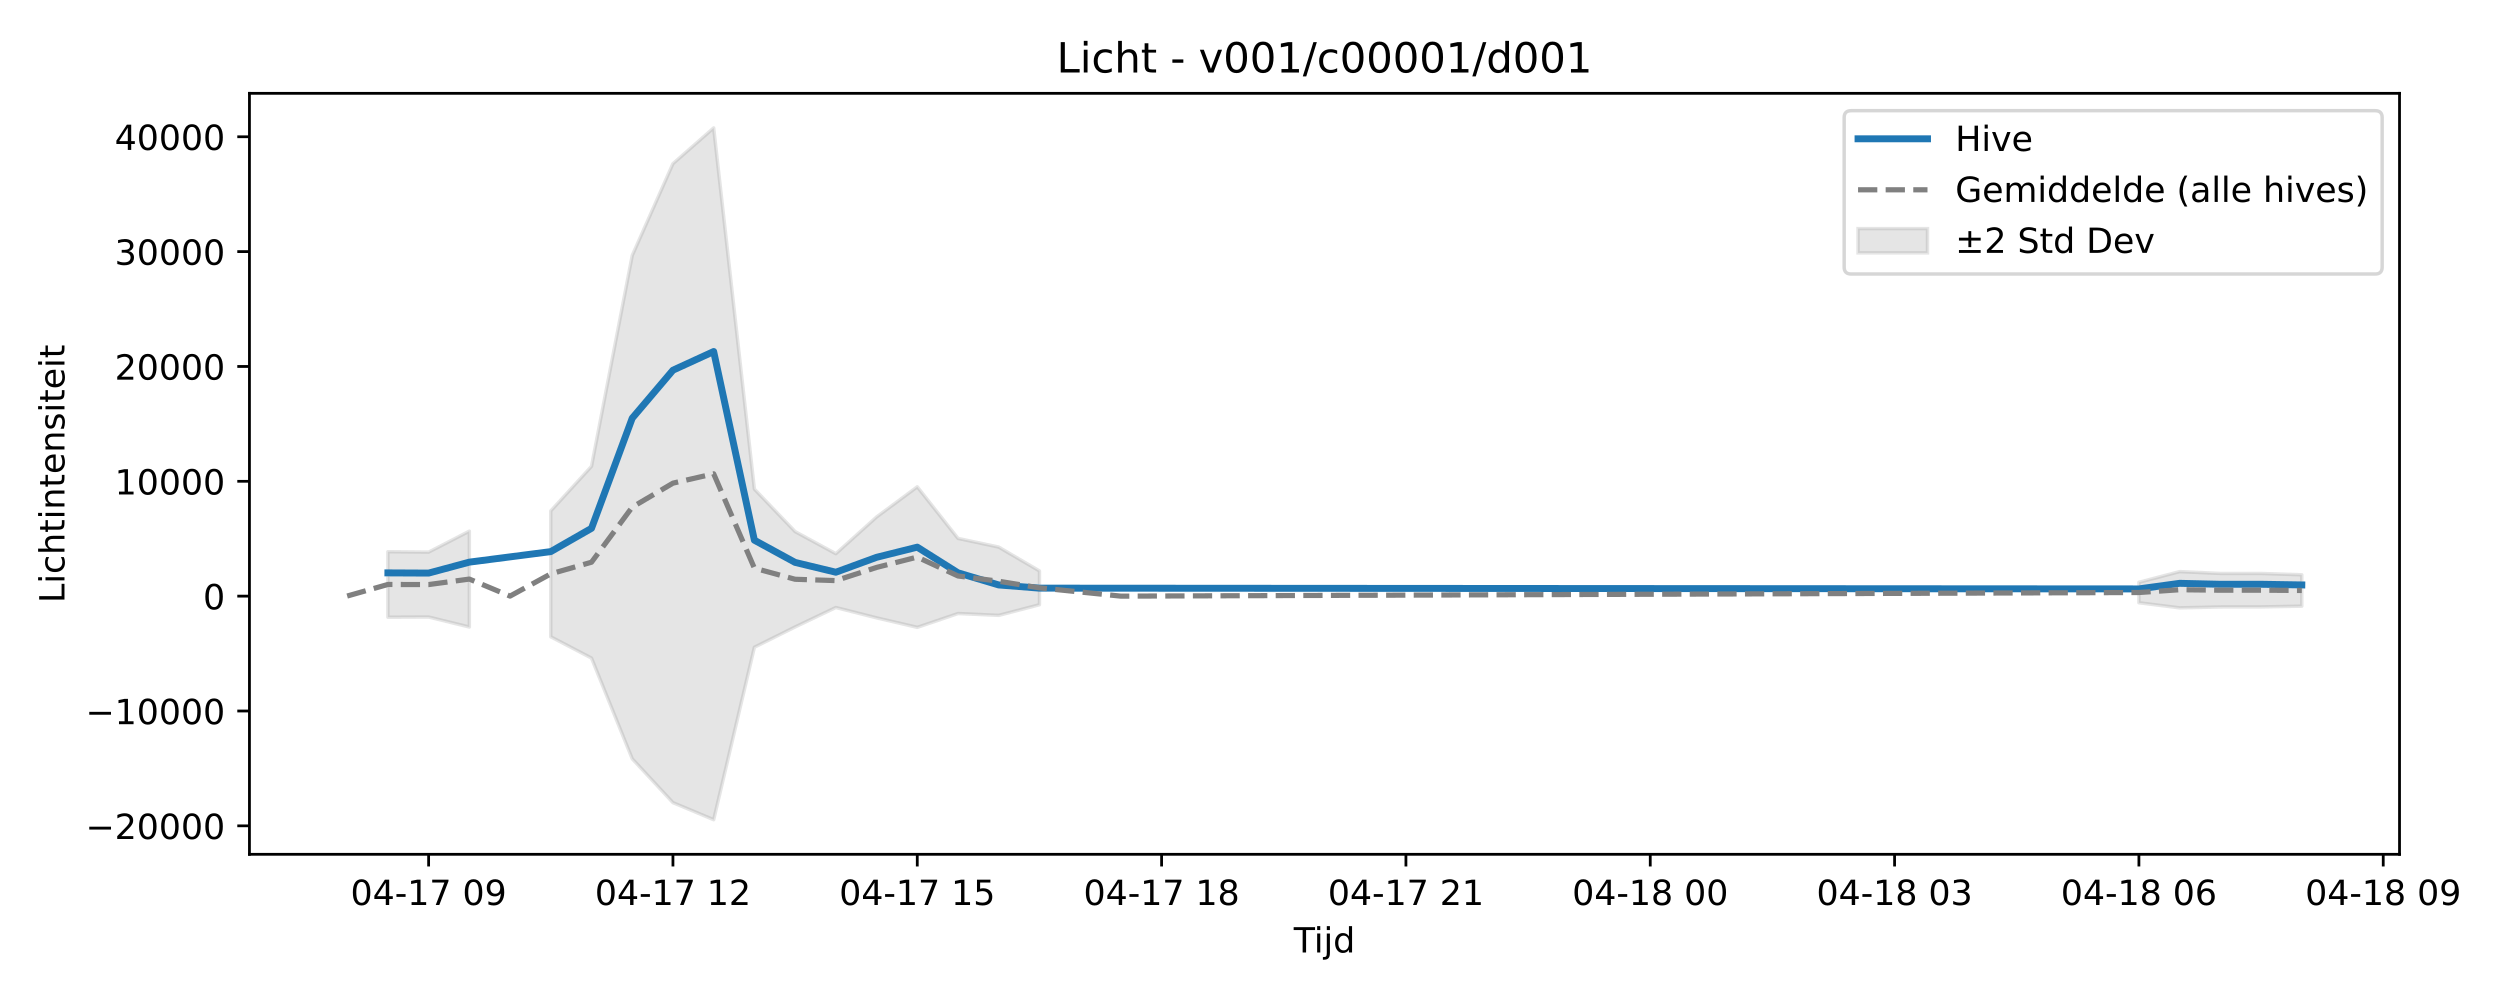
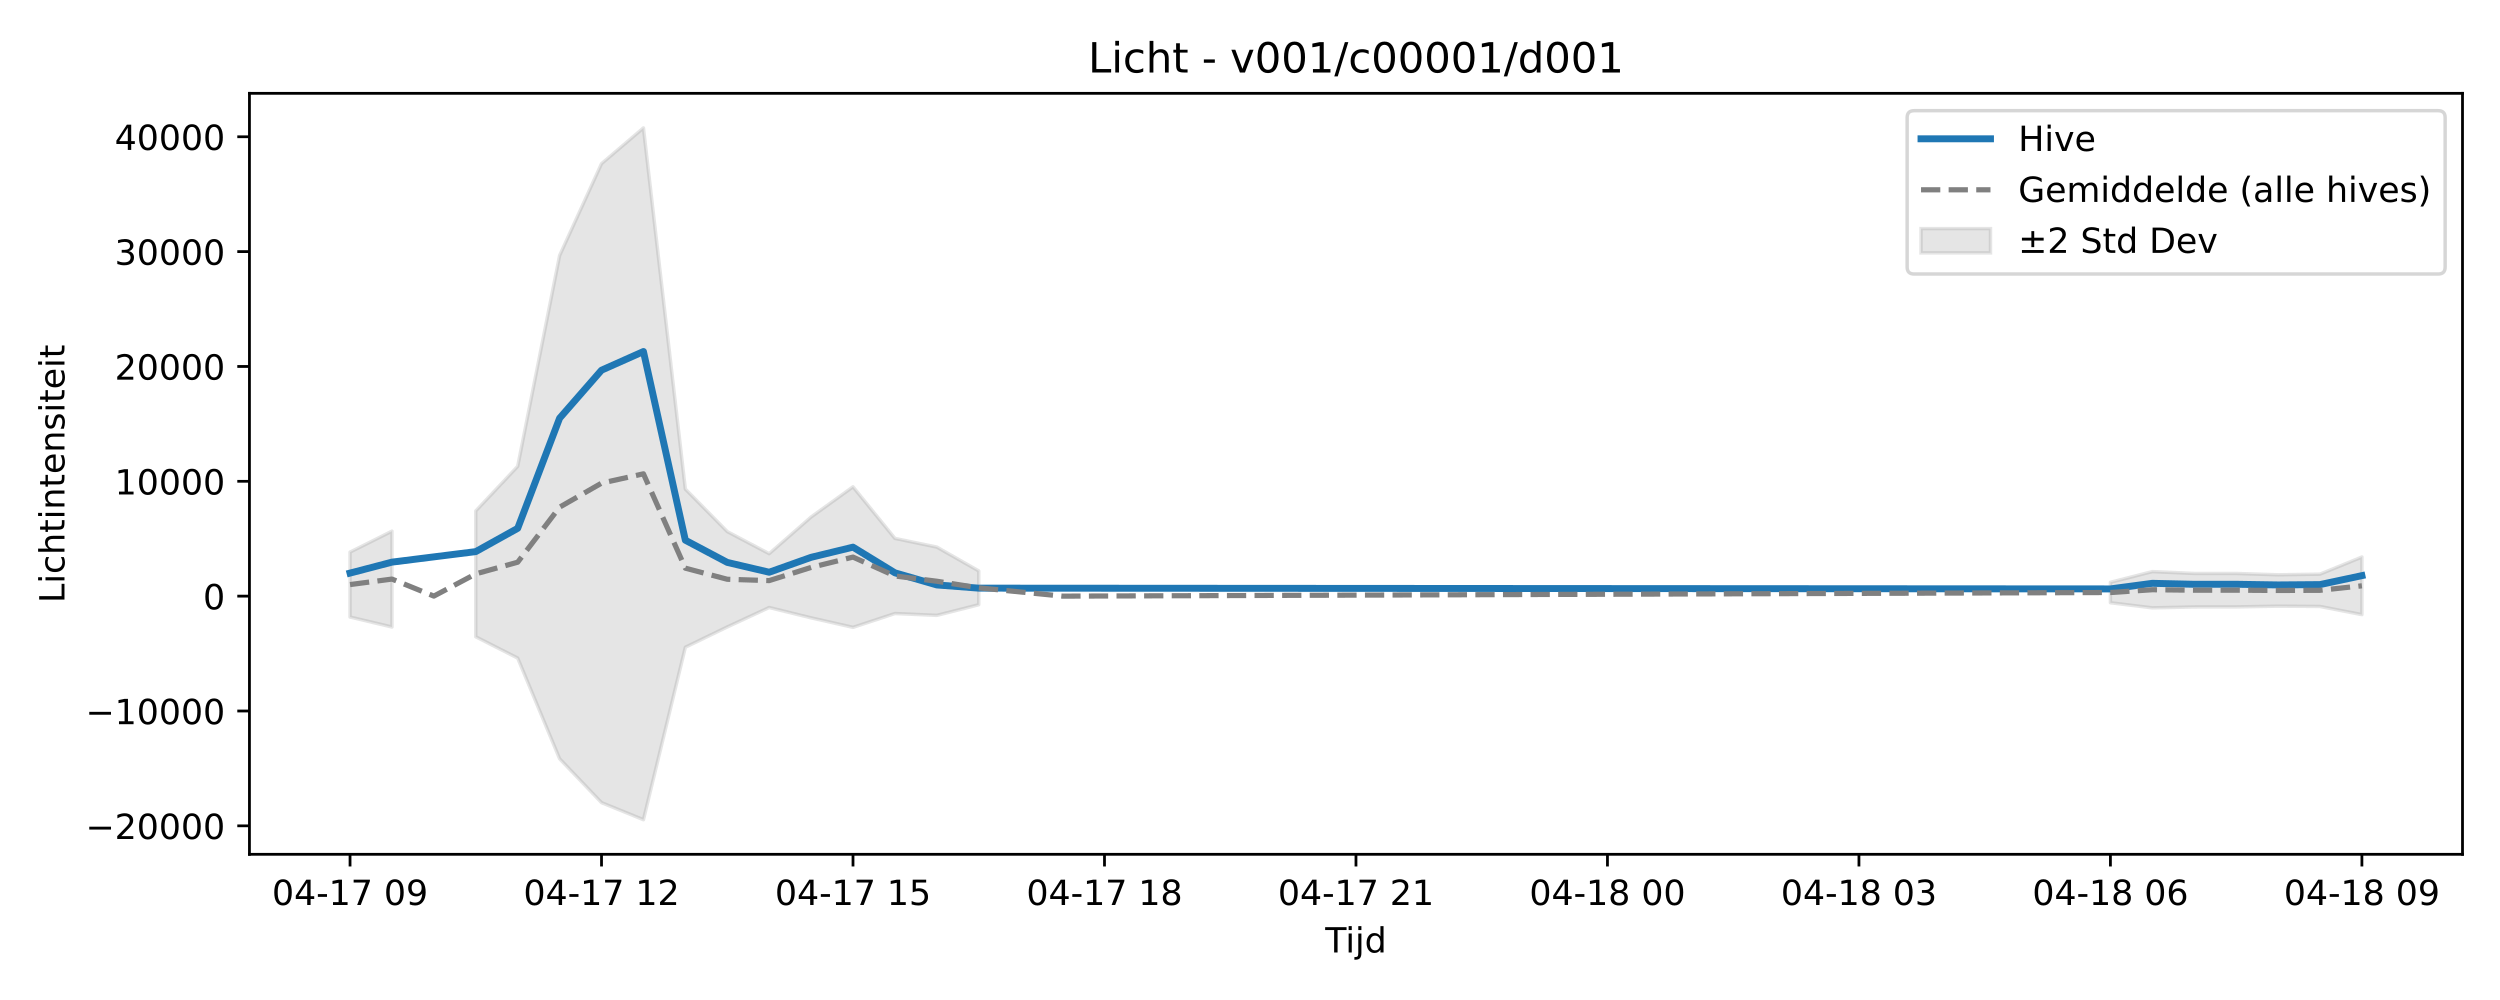
<svg xmlns="http://www.w3.org/2000/svg" xmlns:xlink="http://www.w3.org/1999/xlink" width="720pt" height="288pt" viewBox="0 0 720 288" version="1.1">
  <defs>
    <style type="text/css">*{stroke-linejoin: round; stroke-linecap: butt}</style>
  </defs>
  <g id="figure_1">
    <g id="patch_1">
      <path d="M 0 288  L 720 288  L 720 0  L 0 0  z " style="fill: #ffffff" />
    </g>
    <g id="axes_1">
      <g id="patch_2">
-         <path d="M 71.84 246.04  L 691.062 246.04  L 691.062 26.88  L 71.84 26.88  z " style="fill: #ffffff" />
+         <path d="M 71.84 246.04  L 709.2 246.04  L 709.2 26.88  L 71.84 26.88  z " style="fill: #ffffff" />
      </g>
      <g id="FillBetweenPolyCollection_1">
-         <path d="M 111.714 158.891  L 111.714 177.761  L 123.442 177.707  L 135.17 180.582  L 135.17 152.969  L 135.17 152.969  L 123.442 159.007  L 111.714 158.891  z " clip-path="url(#p84908ea71c)" style="fill: #808080; fill-opacity: 0.2; stroke: #808080; stroke-opacity: 0.2" />
-         <path d="M 158.625 147.145  L 158.625 183.4  L 170.353 189.532  L 182.08 218.523  L 193.808 231.161  L 205.536 236.078  L 217.263 186.407  L 228.991 180.562  L 240.719 174.965  L 252.446 177.942  L 264.174 180.681  L 275.902 176.696  L 287.63 177.227  L 299.357 174.166  L 299.357 164.43  L 299.357 164.43  L 287.63 157.561  L 275.902 155.063  L 264.174 140.203  L 252.446 148.897  L 240.719 159.462  L 228.991 153.096  L 217.263 140.854  L 205.536 36.842  L 193.808 47.131  L 182.08 73.594  L 170.353 134.301  L 158.625 147.145  z " clip-path="url(#p84908ea71c)" style="fill: #808080; fill-opacity: 0.2; stroke: #808080; stroke-opacity: 0.2" />
-         <path d="M 616.005 167.704  L 616.005 173.589  L 627.733 175.061  L 639.46 174.807  L 651.188 174.79  L 662.916 174.574  L 662.916 165.539  L 662.916 165.539  L 651.188 165.155  L 639.46 165.153  L 627.733 164.622  L 616.005 167.704  z " clip-path="url(#p84908ea71c)" style="fill: #808080; fill-opacity: 0.2; stroke: #808080; stroke-opacity: 0.2" />
+         <path d="M 100.811 159.005  L 100.811 177.711  L 112.882 180.582  L 112.882 152.969  L 112.882 152.969  L 100.811 159.005  z " clip-path="url(#pc04eb687f6)" style="fill: #808080; fill-opacity: 0.2; stroke: #808080; stroke-opacity: 0.2" />
+         <path d="M 137.025 147.145  L 137.025 183.4  L 149.096 189.532  L 161.167 218.523  L 173.238 231.161  L 185.309 236.078  L 197.381 186.407  L 209.452 180.562  L 221.523 174.965  L 233.594 177.942  L 245.665 180.681  L 257.737 176.696  L 269.808 177.227  L 281.879 174.166  L 281.879 164.43  L 281.879 164.43  L 269.808 157.561  L 257.737 155.063  L 245.665 140.203  L 233.594 148.897  L 221.523 159.462  L 209.452 153.096  L 197.381 140.854  L 185.309 36.842  L 173.238 47.131  L 161.167 73.594  L 149.096 134.301  L 137.025 147.145  z " clip-path="url(#pc04eb687f6)" style="fill: #808080; fill-opacity: 0.2; stroke: #808080; stroke-opacity: 0.2" />
+         <path d="M 607.802 167.704  L 607.802 173.589  L 619.873 175.061  L 631.944 174.807  L 644.015 174.79  L 656.087 174.576  L 668.158 174.662  L 680.229 177.014  L 680.229 160.418  L 680.229 160.418  L 668.158 165.352  L 656.087 165.538  L 644.015 165.155  L 631.944 165.153  L 619.873 164.622  L 607.802 167.704  z " clip-path="url(#pc04eb687f6)" style="fill: #808080; fill-opacity: 0.2; stroke: #808080; stroke-opacity: 0.2" />
      </g>
      <g id="matplotlib.axis_1">
        <g id="xtick_1">
          <g id="line2d_1">
            <defs>
-               <path id="m920d28f772" d="M 0 0  L 0 3.5  " style="stroke: #000000; stroke-width: 0.8" />
-             </defs>
-             <g>
-               <use xlink:href="#m920d28f772" x="123.442" y="246.04" style="stroke: #000000; stroke-width: 0.8" />
+               <path id="m8824782057" d="M 0 0  L 0 3.5  " style="stroke: #000000; stroke-width: 0.8" />
+             </defs>
+             <g>
+               <use xlink:href="#m8824782057" x="100.811" y="246.04" style="stroke: #000000; stroke-width: 0.8" />
            </g>
          </g>
          <g id="text_1">
-             <g transform="translate(100.9614 260.6384) scale(0.1 -0.1)">
+             <g transform="translate(78.33044 260.6384) scale(0.1 -0.1)">
              <defs>
                <path id="DejaVuSans-30" d="M 2034 4250  Q 1547 4250 1301 3770  Q 1056 3291 1056 2328  Q 1056 1369 1301 889  Q 1547 409 2034 409  Q 2525 409 2770 889  Q 3016 1369 3016 2328  Q 3016 3291 2770 3770  Q 2525 4250 2034 4250  z M 2034 4750  Q 2819 4750 3233 4129  Q 3647 3509 3647 2328  Q 3647 1150 3233 529  Q 2819 -91 2034 -91  Q 1250 -91 836 529  Q 422 1150 422 2328  Q 422 3509 836 4129  Q 1250 4750 2034 4750  z " transform="scale(0.015625)" />
                <path id="DejaVuSans-34" d="M 2419 4116  L 825 1625  L 2419 1625  L 2419 4116  z M 2253 4666  L 3047 4666  L 3047 1625  L 3713 1625  L 3713 1100  L 3047 1100  L 3047 0  L 2419 0  L 2419 1100  L 313 1100  L 313 1709  L 2253 4666  z " transform="scale(0.015625)" />
                <path id="DejaVuSans-2d" d="M 313 2009  L 1997 2009  L 1997 1497  L 313 1497  L 313 2009  z " transform="scale(0.015625)" />
                <path id="DejaVuSans-31" d="M 794 531  L 1825 531  L 1825 4091  L 703 3866  L 703 4441  L 1819 4666  L 2450 4666  L 2450 531  L 3481 531  L 3481 0  L 794 0  L 794 531  z " transform="scale(0.015625)" />
                <path id="DejaVuSans-37" d="M 525 4666  L 3525 4666  L 3525 4397  L 1831 0  L 1172 0  L 2766 4134  L 525 4134  L 525 4666  z " transform="scale(0.015625)" />
                <path id="DejaVuSans-20" transform="scale(0.015625)" />
                <path id="DejaVuSans-39" d="M 703 97  L 703 672  Q 941 559 1184 500  Q 1428 441 1663 441  Q 2288 441 2617 861  Q 2947 1281 2994 2138  Q 2813 1869 2534 1725  Q 2256 1581 1919 1581  Q 1219 1581 811 2004  Q 403 2428 403 3163  Q 403 3881 828 4315  Q 1253 4750 1959 4750  Q 2769 4750 3195 4129  Q 3622 3509 3622 2328  Q 3622 1225 3098 567  Q 2575 -91 1691 -91  Q 1453 -91 1209 -44  Q 966 3 703 97  z M 1959 2075  Q 2384 2075 2632 2365  Q 2881 2656 2881 3163  Q 2881 3666 2632 3958  Q 2384 4250 1959 4250  Q 1534 4250 1286 3958  Q 1038 3666 1038 3163  Q 1038 2656 1286 2365  Q 1534 2075 1959 2075  z " transform="scale(0.015625)" />
              </defs>
              <use xlink:href="#DejaVuSans-30" />
              <use xlink:href="#DejaVuSans-34" transform="translate(63.62305 0)" />
              <use xlink:href="#DejaVuSans-2d" transform="translate(127.2461 0)" />
              <use xlink:href="#DejaVuSans-31" transform="translate(163.3301 0)" />
              <use xlink:href="#DejaVuSans-37" transform="translate(226.9531 0)" />
              <use xlink:href="#DejaVuSans-20" transform="translate(290.5762 0)" />
              <use xlink:href="#DejaVuSans-30" transform="translate(322.3633 0)" />
              <use xlink:href="#DejaVuSans-39" transform="translate(385.9863 0)" />
            </g>
          </g>
        </g>
        <g id="xtick_2">
          <g id="line2d_2">
            <g>
-               <use xlink:href="#m920d28f772" x="193.808" y="246.04" style="stroke: #000000; stroke-width: 0.8" />
+               <use xlink:href="#m8824782057" x="173.238" y="246.04" style="stroke: #000000; stroke-width: 0.8" />
            </g>
          </g>
          <g id="text_2">
-             <g transform="translate(171.3276 260.6384) scale(0.1 -0.1)">
+             <g transform="translate(150.7577 260.6384) scale(0.1 -0.1)">
              <defs>
                <path id="DejaVuSans-32" d="M 1228 531  L 3431 531  L 3431 0  L 469 0  L 469 531  Q 828 903 1448 1529  Q 2069 2156 2228 2338  Q 2531 2678 2651 2914  Q 2772 3150 2772 3378  Q 2772 3750 2511 3984  Q 2250 4219 1831 4219  Q 1534 4219 1204 4116  Q 875 4013 500 3803  L 500 4441  Q 881 4594 1212 4672  Q 1544 4750 1819 4750  Q 2544 4750 2975 4387  Q 3406 4025 3406 3419  Q 3406 3131 3298 2873  Q 3191 2616 2906 2266  Q 2828 2175 2409 1742  Q 1991 1309 1228 531  z " transform="scale(0.015625)" />
              </defs>
              <use xlink:href="#DejaVuSans-30" />
              <use xlink:href="#DejaVuSans-34" transform="translate(63.62305 0)" />
              <use xlink:href="#DejaVuSans-2d" transform="translate(127.2461 0)" />
              <use xlink:href="#DejaVuSans-31" transform="translate(163.3301 0)" />
              <use xlink:href="#DejaVuSans-37" transform="translate(226.9531 0)" />
              <use xlink:href="#DejaVuSans-20" transform="translate(290.5762 0)" />
              <use xlink:href="#DejaVuSans-31" transform="translate(322.3633 0)" />
              <use xlink:href="#DejaVuSans-32" transform="translate(385.9863 0)" />
            </g>
          </g>
        </g>
        <g id="xtick_3">
          <g id="line2d_3">
            <g>
-               <use xlink:href="#m920d28f772" x="264.174" y="246.04" style="stroke: #000000; stroke-width: 0.8" />
+               <use xlink:href="#m8824782057" x="245.665" y="246.04" style="stroke: #000000; stroke-width: 0.8" />
            </g>
          </g>
          <g id="text_3">
-             <g transform="translate(241.6937 260.6384) scale(0.1 -0.1)">
+             <g transform="translate(223.185 260.6384) scale(0.1 -0.1)">
              <defs>
                <path id="DejaVuSans-35" d="M 691 4666  L 3169 4666  L 3169 4134  L 1269 4134  L 1269 2991  Q 1406 3038 1543 3061  Q 1681 3084 1819 3084  Q 2600 3084 3056 2656  Q 3513 2228 3513 1497  Q 3513 744 3044 326  Q 2575 -91 1722 -91  Q 1428 -91 1123 -41  Q 819 9 494 109  L 494 744  Q 775 591 1075 516  Q 1375 441 1709 441  Q 2250 441 2565 725  Q 2881 1009 2881 1497  Q 2881 1984 2565 2268  Q 2250 2553 1709 2553  Q 1456 2553 1204 2497  Q 953 2441 691 2322  L 691 4666  z " transform="scale(0.015625)" />
              </defs>
              <use xlink:href="#DejaVuSans-30" />
              <use xlink:href="#DejaVuSans-34" transform="translate(63.62305 0)" />
              <use xlink:href="#DejaVuSans-2d" transform="translate(127.2461 0)" />
              <use xlink:href="#DejaVuSans-31" transform="translate(163.3301 0)" />
              <use xlink:href="#DejaVuSans-37" transform="translate(226.9531 0)" />
              <use xlink:href="#DejaVuSans-20" transform="translate(290.5762 0)" />
              <use xlink:href="#DejaVuSans-31" transform="translate(322.3633 0)" />
              <use xlink:href="#DejaVuSans-35" transform="translate(385.9863 0)" />
            </g>
          </g>
        </g>
        <g id="xtick_4">
          <g id="line2d_4">
            <g>
-               <use xlink:href="#m920d28f772" x="334.54" y="246.04" style="stroke: #000000; stroke-width: 0.8" />
+               <use xlink:href="#m8824782057" x="318.093" y="246.04" style="stroke: #000000; stroke-width: 0.8" />
            </g>
          </g>
          <g id="text_4">
-             <g transform="translate(312.0599 260.6384) scale(0.1 -0.1)">
+             <g transform="translate(295.6123 260.6384) scale(0.1 -0.1)">
              <defs>
                <path id="DejaVuSans-38" d="M 2034 2216  Q 1584 2216 1326 1975  Q 1069 1734 1069 1313  Q 1069 891 1326 650  Q 1584 409 2034 409  Q 2484 409 2743 651  Q 3003 894 3003 1313  Q 3003 1734 2745 1975  Q 2488 2216 2034 2216  z M 1403 2484  Q 997 2584 770 2862  Q 544 3141 544 3541  Q 544 4100 942 4425  Q 1341 4750 2034 4750  Q 2731 4750 3128 4425  Q 3525 4100 3525 3541  Q 3525 3141 3298 2862  Q 3072 2584 2669 2484  Q 3125 2378 3379 2068  Q 3634 1759 3634 1313  Q 3634 634 3220 271  Q 2806 -91 2034 -91  Q 1263 -91 848 271  Q 434 634 434 1313  Q 434 1759 690 2068  Q 947 2378 1403 2484  z M 1172 3481  Q 1172 3119 1398 2916  Q 1625 2713 2034 2713  Q 2441 2713 2670 2916  Q 2900 3119 2900 3481  Q 2900 3844 2670 4047  Q 2441 4250 2034 4250  Q 1625 4250 1398 4047  Q 1172 3844 1172 3481  z " transform="scale(0.015625)" />
              </defs>
              <use xlink:href="#DejaVuSans-30" />
              <use xlink:href="#DejaVuSans-34" transform="translate(63.62305 0)" />
              <use xlink:href="#DejaVuSans-2d" transform="translate(127.2461 0)" />
              <use xlink:href="#DejaVuSans-31" transform="translate(163.3301 0)" />
              <use xlink:href="#DejaVuSans-37" transform="translate(226.9531 0)" />
              <use xlink:href="#DejaVuSans-20" transform="translate(290.5762 0)" />
              <use xlink:href="#DejaVuSans-31" transform="translate(322.3633 0)" />
              <use xlink:href="#DejaVuSans-38" transform="translate(385.9863 0)" />
            </g>
          </g>
        </g>
        <g id="xtick_5">
          <g id="line2d_5">
            <g>
-               <use xlink:href="#m920d28f772" x="404.907" y="246.04" style="stroke: #000000; stroke-width: 0.8" />
+               <use xlink:href="#m8824782057" x="390.52" y="246.04" style="stroke: #000000; stroke-width: 0.8" />
            </g>
          </g>
          <g id="text_5">
-             <g transform="translate(382.4261 260.6384) scale(0.1 -0.1)">
+             <g transform="translate(368.0395 260.6384) scale(0.1 -0.1)">
              <use xlink:href="#DejaVuSans-30" />
              <use xlink:href="#DejaVuSans-34" transform="translate(63.62305 0)" />
              <use xlink:href="#DejaVuSans-2d" transform="translate(127.2461 0)" />
              <use xlink:href="#DejaVuSans-31" transform="translate(163.3301 0)" />
              <use xlink:href="#DejaVuSans-37" transform="translate(226.9531 0)" />
              <use xlink:href="#DejaVuSans-20" transform="translate(290.5762 0)" />
              <use xlink:href="#DejaVuSans-32" transform="translate(322.3633 0)" />
              <use xlink:href="#DejaVuSans-31" transform="translate(385.9863 0)" />
            </g>
          </g>
        </g>
        <g id="xtick_6">
          <g id="line2d_6">
            <g>
-               <use xlink:href="#m920d28f772" x="475.273" y="246.04" style="stroke: #000000; stroke-width: 0.8" />
+               <use xlink:href="#m8824782057" x="462.947" y="246.04" style="stroke: #000000; stroke-width: 0.8" />
            </g>
          </g>
          <g id="text_6">
-             <g transform="translate(452.7922 260.6384) scale(0.1 -0.1)">
+             <g transform="translate(440.4668 260.6384) scale(0.1 -0.1)">
              <use xlink:href="#DejaVuSans-30" />
              <use xlink:href="#DejaVuSans-34" transform="translate(63.62305 0)" />
              <use xlink:href="#DejaVuSans-2d" transform="translate(127.2461 0)" />
              <use xlink:href="#DejaVuSans-31" transform="translate(163.3301 0)" />
              <use xlink:href="#DejaVuSans-38" transform="translate(226.9531 0)" />
              <use xlink:href="#DejaVuSans-20" transform="translate(290.5762 0)" />
              <use xlink:href="#DejaVuSans-30" transform="translate(322.3633 0)" />
              <use xlink:href="#DejaVuSans-30" transform="translate(385.9863 0)" />
            </g>
          </g>
        </g>
        <g id="xtick_7">
          <g id="line2d_7">
            <g>
-               <use xlink:href="#m920d28f772" x="545.639" y="246.04" style="stroke: #000000; stroke-width: 0.8" />
+               <use xlink:href="#m8824782057" x="535.375" y="246.04" style="stroke: #000000; stroke-width: 0.8" />
            </g>
          </g>
          <g id="text_7">
-             <g transform="translate(523.1584 260.6384) scale(0.1 -0.1)">
+             <g transform="translate(512.8941 260.6384) scale(0.1 -0.1)">
              <defs>
                <path id="DejaVuSans-33" d="M 2597 2516  Q 3050 2419 3304 2112  Q 3559 1806 3559 1356  Q 3559 666 3084 287  Q 2609 -91 1734 -91  Q 1441 -91 1130 -33  Q 819 25 488 141  L 488 750  Q 750 597 1062 519  Q 1375 441 1716 441  Q 2309 441 2620 675  Q 2931 909 2931 1356  Q 2931 1769 2642 2001  Q 2353 2234 1838 2234  L 1294 2234  L 1294 2753  L 1863 2753  Q 2328 2753 2575 2939  Q 2822 3125 2822 3475  Q 2822 3834 2567 4026  Q 2313 4219 1838 4219  Q 1578 4219 1281 4162  Q 984 4106 628 3988  L 628 4550  Q 988 4650 1302 4700  Q 1616 4750 1894 4750  Q 2613 4750 3031 4423  Q 3450 4097 3450 3541  Q 3450 3153 3228 2886  Q 3006 2619 2597 2516  z " transform="scale(0.015625)" />
              </defs>
              <use xlink:href="#DejaVuSans-30" />
              <use xlink:href="#DejaVuSans-34" transform="translate(63.62305 0)" />
              <use xlink:href="#DejaVuSans-2d" transform="translate(127.2461 0)" />
              <use xlink:href="#DejaVuSans-31" transform="translate(163.3301 0)" />
              <use xlink:href="#DejaVuSans-38" transform="translate(226.9531 0)" />
              <use xlink:href="#DejaVuSans-20" transform="translate(290.5762 0)" />
              <use xlink:href="#DejaVuSans-30" transform="translate(322.3633 0)" />
              <use xlink:href="#DejaVuSans-33" transform="translate(385.9863 0)" />
            </g>
          </g>
        </g>
        <g id="xtick_8">
          <g id="line2d_8">
            <g>
-               <use xlink:href="#m920d28f772" x="616.005" y="246.04" style="stroke: #000000; stroke-width: 0.8" />
+               <use xlink:href="#m8824782057" x="607.802" y="246.04" style="stroke: #000000; stroke-width: 0.8" />
            </g>
          </g>
          <g id="text_8">
-             <g transform="translate(593.5246 260.6384) scale(0.1 -0.1)">
+             <g transform="translate(585.3213 260.6384) scale(0.1 -0.1)">
              <defs>
                <path id="DejaVuSans-36" d="M 2113 2584  Q 1688 2584 1439 2293  Q 1191 2003 1191 1497  Q 1191 994 1439 701  Q 1688 409 2113 409  Q 2538 409 2786 701  Q 3034 994 3034 1497  Q 3034 2003 2786 2293  Q 2538 2584 2113 2584  z M 3366 4563  L 3366 3988  Q 3128 4100 2886 4159  Q 2644 4219 2406 4219  Q 1781 4219 1451 3797  Q 1122 3375 1075 2522  Q 1259 2794 1537 2939  Q 1816 3084 2150 3084  Q 2853 3084 3261 2657  Q 3669 2231 3669 1497  Q 3669 778 3244 343  Q 2819 -91 2113 -91  Q 1303 -91 875 529  Q 447 1150 447 2328  Q 447 3434 972 4092  Q 1497 4750 2381 4750  Q 2619 4750 2861 4703  Q 3103 4656 3366 4563  z " transform="scale(0.015625)" />
              </defs>
              <use xlink:href="#DejaVuSans-30" />
              <use xlink:href="#DejaVuSans-34" transform="translate(63.62305 0)" />
              <use xlink:href="#DejaVuSans-2d" transform="translate(127.2461 0)" />
              <use xlink:href="#DejaVuSans-31" transform="translate(163.3301 0)" />
              <use xlink:href="#DejaVuSans-38" transform="translate(226.9531 0)" />
              <use xlink:href="#DejaVuSans-20" transform="translate(290.5762 0)" />
              <use xlink:href="#DejaVuSans-30" transform="translate(322.3633 0)" />
              <use xlink:href="#DejaVuSans-36" transform="translate(385.9863 0)" />
            </g>
          </g>
        </g>
        <g id="xtick_9">
          <g id="line2d_9">
            <g>
-               <use xlink:href="#m920d28f772" x="686.371" y="246.04" style="stroke: #000000; stroke-width: 0.8" />
+               <use xlink:href="#m8824782057" x="680.229" y="246.04" style="stroke: #000000; stroke-width: 0.8" />
            </g>
          </g>
          <g id="text_9">
-             <g transform="translate(663.8907 260.6384) scale(0.1 -0.1)">
+             <g transform="translate(657.7486 260.6384) scale(0.1 -0.1)">
              <use xlink:href="#DejaVuSans-30" />
              <use xlink:href="#DejaVuSans-34" transform="translate(63.62305 0)" />
              <use xlink:href="#DejaVuSans-2d" transform="translate(127.2461 0)" />
              <use xlink:href="#DejaVuSans-31" transform="translate(163.3301 0)" />
              <use xlink:href="#DejaVuSans-38" transform="translate(226.9531 0)" />
              <use xlink:href="#DejaVuSans-20" transform="translate(290.5762 0)" />
              <use xlink:href="#DejaVuSans-30" transform="translate(322.3633 0)" />
              <use xlink:href="#DejaVuSans-39" transform="translate(385.9863 0)" />
            </g>
          </g>
        </g>
        <g id="text_10">
-           <g transform="translate(372.6011 274.3166) scale(0.1 -0.1)">
+           <g transform="translate(381.67 274.3166) scale(0.1 -0.1)">
            <defs>
              <path id="DejaVuSans-54" d="M -19 4666  L 3928 4666  L 3928 4134  L 2272 4134  L 2272 0  L 1638 0  L 1638 4134  L -19 4134  L -19 4666  z " transform="scale(0.015625)" />
              <path id="DejaVuSans-69" d="M 603 3500  L 1178 3500  L 1178 0  L 603 0  L 603 3500  z M 603 4863  L 1178 4863  L 1178 4134  L 603 4134  L 603 4863  z " transform="scale(0.015625)" />
              <path id="DejaVuSans-6a" d="M 603 3500  L 1178 3500  L 1178 -63  Q 1178 -731 923 -1031  Q 669 -1331 103 -1331  L -116 -1331  L -116 -844  L 38 -844  Q 366 -844 484 -692  Q 603 -541 603 -63  L 603 3500  z M 603 4863  L 1178 4863  L 1178 4134  L 603 4134  L 603 4863  z " transform="scale(0.015625)" />
              <path id="DejaVuSans-64" d="M 2906 2969  L 2906 4863  L 3481 4863  L 3481 0  L 2906 0  L 2906 525  Q 2725 213 2448 61  Q 2172 -91 1784 -91  Q 1150 -91 751 415  Q 353 922 353 1747  Q 353 2572 751 3078  Q 1150 3584 1784 3584  Q 2172 3584 2448 3432  Q 2725 3281 2906 2969  z M 947 1747  Q 947 1113 1208 752  Q 1469 391 1925 391  Q 2381 391 2643 752  Q 2906 1113 2906 1747  Q 2906 2381 2643 2742  Q 2381 3103 1925 3103  Q 1469 3103 1208 2742  Q 947 2381 947 1747  z " transform="scale(0.015625)" />
            </defs>
            <use xlink:href="#DejaVuSans-54" />
            <use xlink:href="#DejaVuSans-69" transform="translate(57.95898 0)" />
            <use xlink:href="#DejaVuSans-6a" transform="translate(85.74219 0)" />
            <use xlink:href="#DejaVuSans-64" transform="translate(113.5254 0)" />
          </g>
        </g>
      </g>
      <g id="matplotlib.axis_2">
        <g id="ytick_1">
          <g id="line2d_10">
            <defs>
-               <path id="mc51678e5cf" d="M 0 0  L -3.5 0  " style="stroke: #000000; stroke-width: 0.8" />
-             </defs>
-             <g>
-               <use xlink:href="#mc51678e5cf" x="71.84" y="237.837" style="stroke: #000000; stroke-width: 0.8" />
+               <path id="me6a40a2b29" d="M 0 0  L -3.5 0  " style="stroke: #000000; stroke-width: 0.8" />
+             </defs>
+             <g>
+               <use xlink:href="#me6a40a2b29" x="71.84" y="237.837" style="stroke: #000000; stroke-width: 0.8" />
            </g>
          </g>
          <g id="text_11">
            <g transform="translate(24.64781 241.6363) scale(0.1 -0.1)">
              <defs>
                <path id="DejaVuSans-2212" d="M 678 2272  L 4684 2272  L 4684 1741  L 678 1741  L 678 2272  z " transform="scale(0.015625)" />
              </defs>
              <use xlink:href="#DejaVuSans-2212" />
              <use xlink:href="#DejaVuSans-32" transform="translate(83.78906 0)" />
              <use xlink:href="#DejaVuSans-30" transform="translate(147.4121 0)" />
              <use xlink:href="#DejaVuSans-30" transform="translate(211.0352 0)" />
              <use xlink:href="#DejaVuSans-30" transform="translate(274.6582 0)" />
              <use xlink:href="#DejaVuSans-30" transform="translate(338.2812 0)" />
            </g>
          </g>
        </g>
        <g id="ytick_2">
          <g id="line2d_11">
            <g>
-               <use xlink:href="#mc51678e5cf" x="71.84" y="204.762" style="stroke: #000000; stroke-width: 0.8" />
+               <use xlink:href="#me6a40a2b29" x="71.84" y="204.762" style="stroke: #000000; stroke-width: 0.8" />
            </g>
          </g>
          <g id="text_12">
            <g transform="translate(24.64781 208.5612) scale(0.1 -0.1)">
              <use xlink:href="#DejaVuSans-2212" />
              <use xlink:href="#DejaVuSans-31" transform="translate(83.78906 0)" />
              <use xlink:href="#DejaVuSans-30" transform="translate(147.4121 0)" />
              <use xlink:href="#DejaVuSans-30" transform="translate(211.0352 0)" />
              <use xlink:href="#DejaVuSans-30" transform="translate(274.6582 0)" />
              <use xlink:href="#DejaVuSans-30" transform="translate(338.2812 0)" />
            </g>
          </g>
        </g>
        <g id="ytick_3">
          <g id="line2d_12">
            <g>
-               <use xlink:href="#mc51678e5cf" x="71.84" y="171.687" style="stroke: #000000; stroke-width: 0.8" />
+               <use xlink:href="#me6a40a2b29" x="71.84" y="171.687" style="stroke: #000000; stroke-width: 0.8" />
            </g>
          </g>
          <g id="text_13">
            <g transform="translate(58.4775 175.4861) scale(0.1 -0.1)">
              <use xlink:href="#DejaVuSans-30" />
            </g>
          </g>
        </g>
        <g id="ytick_4">
          <g id="line2d_13">
            <g>
-               <use xlink:href="#mc51678e5cf" x="71.84" y="138.612" style="stroke: #000000; stroke-width: 0.8" />
+               <use xlink:href="#me6a40a2b29" x="71.84" y="138.612" style="stroke: #000000; stroke-width: 0.8" />
            </g>
          </g>
          <g id="text_14">
            <g transform="translate(33.0275 142.4109) scale(0.1 -0.1)">
              <use xlink:href="#DejaVuSans-31" />
              <use xlink:href="#DejaVuSans-30" transform="translate(63.62305 0)" />
              <use xlink:href="#DejaVuSans-30" transform="translate(127.2461 0)" />
              <use xlink:href="#DejaVuSans-30" transform="translate(190.8691 0)" />
              <use xlink:href="#DejaVuSans-30" transform="translate(254.4922 0)" />
            </g>
          </g>
        </g>
        <g id="ytick_5">
          <g id="line2d_14">
            <g>
-               <use xlink:href="#mc51678e5cf" x="71.84" y="105.537" style="stroke: #000000; stroke-width: 0.8" />
+               <use xlink:href="#me6a40a2b29" x="71.84" y="105.537" style="stroke: #000000; stroke-width: 0.8" />
            </g>
          </g>
          <g id="text_15">
            <g transform="translate(33.0275 109.3358) scale(0.1 -0.1)">
              <use xlink:href="#DejaVuSans-32" />
              <use xlink:href="#DejaVuSans-30" transform="translate(63.62305 0)" />
              <use xlink:href="#DejaVuSans-30" transform="translate(127.2461 0)" />
              <use xlink:href="#DejaVuSans-30" transform="translate(190.8691 0)" />
              <use xlink:href="#DejaVuSans-30" transform="translate(254.4922 0)" />
            </g>
          </g>
        </g>
        <g id="ytick_6">
          <g id="line2d_15">
            <g>
-               <use xlink:href="#mc51678e5cf" x="71.84" y="72.461" style="stroke: #000000; stroke-width: 0.8" />
+               <use xlink:href="#me6a40a2b29" x="71.84" y="72.461" style="stroke: #000000; stroke-width: 0.8" />
            </g>
          </g>
          <g id="text_16">
            <g transform="translate(33.0275 76.26071) scale(0.1 -0.1)">
              <use xlink:href="#DejaVuSans-33" />
              <use xlink:href="#DejaVuSans-30" transform="translate(63.62305 0)" />
              <use xlink:href="#DejaVuSans-30" transform="translate(127.2461 0)" />
              <use xlink:href="#DejaVuSans-30" transform="translate(190.8691 0)" />
              <use xlink:href="#DejaVuSans-30" transform="translate(254.4922 0)" />
            </g>
          </g>
        </g>
        <g id="ytick_7">
          <g id="line2d_16">
            <g>
-               <use xlink:href="#mc51678e5cf" x="71.84" y="39.386" style="stroke: #000000; stroke-width: 0.8" />
+               <use xlink:href="#me6a40a2b29" x="71.84" y="39.386" style="stroke: #000000; stroke-width: 0.8" />
            </g>
          </g>
          <g id="text_17">
            <g transform="translate(33.0275 43.18559) scale(0.1 -0.1)">
              <use xlink:href="#DejaVuSans-34" />
              <use xlink:href="#DejaVuSans-30" transform="translate(63.62305 0)" />
              <use xlink:href="#DejaVuSans-30" transform="translate(127.2461 0)" />
              <use xlink:href="#DejaVuSans-30" transform="translate(190.8691 0)" />
              <use xlink:href="#DejaVuSans-30" transform="translate(254.4922 0)" />
            </g>
          </g>
        </g>
        <g id="text_18">
          <g transform="translate(18.56812 173.6561) rotate(-90) scale(0.1 -0.1)">
            <defs>
              <path id="DejaVuSans-4c" d="M 628 4666  L 1259 4666  L 1259 531  L 3531 531  L 3531 0  L 628 0  L 628 4666  z " transform="scale(0.015625)" />
              <path id="DejaVuSans-63" d="M 3122 3366  L 3122 2828  Q 2878 2963 2633 3030  Q 2388 3097 2138 3097  Q 1578 3097 1268 2742  Q 959 2388 959 1747  Q 959 1106 1268 751  Q 1578 397 2138 397  Q 2388 397 2633 464  Q 2878 531 3122 666  L 3122 134  Q 2881 22 2623 -34  Q 2366 -91 2075 -91  Q 1284 -91 818 406  Q 353 903 353 1747  Q 353 2603 823 3093  Q 1294 3584 2113 3584  Q 2378 3584 2631 3529  Q 2884 3475 3122 3366  z " transform="scale(0.015625)" />
              <path id="DejaVuSans-68" d="M 3513 2113  L 3513 0  L 2938 0  L 2938 2094  Q 2938 2591 2744 2837  Q 2550 3084 2163 3084  Q 1697 3084 1428 2787  Q 1159 2491 1159 1978  L 1159 0  L 581 0  L 581 4863  L 1159 4863  L 1159 2956  Q 1366 3272 1645 3428  Q 1925 3584 2291 3584  Q 2894 3584 3203 3211  Q 3513 2838 3513 2113  z " transform="scale(0.015625)" />
              <path id="DejaVuSans-74" d="M 1172 4494  L 1172 3500  L 2356 3500  L 2356 3053  L 1172 3053  L 1172 1153  Q 1172 725 1289 603  Q 1406 481 1766 481  L 2356 481  L 2356 0  L 1766 0  Q 1100 0 847 248  Q 594 497 594 1153  L 594 3053  L 172 3053  L 172 3500  L 594 3500  L 594 4494  L 1172 4494  z " transform="scale(0.015625)" />
              <path id="DejaVuSans-6e" d="M 3513 2113  L 3513 0  L 2938 0  L 2938 2094  Q 2938 2591 2744 2837  Q 2550 3084 2163 3084  Q 1697 3084 1428 2787  Q 1159 2491 1159 1978  L 1159 0  L 581 0  L 581 3500  L 1159 3500  L 1159 2956  Q 1366 3272 1645 3428  Q 1925 3584 2291 3584  Q 2894 3584 3203 3211  Q 3513 2838 3513 2113  z " transform="scale(0.015625)" />
              <path id="DejaVuSans-65" d="M 3597 1894  L 3597 1613  L 953 1613  Q 991 1019 1311 708  Q 1631 397 2203 397  Q 2534 397 2845 478  Q 3156 559 3463 722  L 3463 178  Q 3153 47 2828 -22  Q 2503 -91 2169 -91  Q 1331 -91 842 396  Q 353 884 353 1716  Q 353 2575 817 3079  Q 1281 3584 2069 3584  Q 2775 3584 3186 3129  Q 3597 2675 3597 1894  z M 3022 2063  Q 3016 2534 2758 2815  Q 2500 3097 2075 3097  Q 1594 3097 1305 2825  Q 1016 2553 972 2059  L 3022 2063  z " transform="scale(0.015625)" />
              <path id="DejaVuSans-73" d="M 2834 3397  L 2834 2853  Q 2591 2978 2328 3040  Q 2066 3103 1784 3103  Q 1356 3103 1142 2972  Q 928 2841 928 2578  Q 928 2378 1081 2264  Q 1234 2150 1697 2047  L 1894 2003  Q 2506 1872 2764 1633  Q 3022 1394 3022 966  Q 3022 478 2636 193  Q 2250 -91 1575 -91  Q 1294 -91 989 -36  Q 684 19 347 128  L 347 722  Q 666 556 975 473  Q 1284 391 1588 391  Q 1994 391 2212 530  Q 2431 669 2431 922  Q 2431 1156 2273 1281  Q 2116 1406 1581 1522  L 1381 1569  Q 847 1681 609 1914  Q 372 2147 372 2553  Q 372 3047 722 3315  Q 1072 3584 1716 3584  Q 2034 3584 2315 3537  Q 2597 3491 2834 3397  z " transform="scale(0.015625)" />
            </defs>
            <use xlink:href="#DejaVuSans-4c" />
            <use xlink:href="#DejaVuSans-69" transform="translate(55.71289 0)" />
            <use xlink:href="#DejaVuSans-63" transform="translate(83.49609 0)" />
            <use xlink:href="#DejaVuSans-68" transform="translate(138.4766 0)" />
            <use xlink:href="#DejaVuSans-74" transform="translate(201.8555 0)" />
            <use xlink:href="#DejaVuSans-69" transform="translate(241.0645 0)" />
            <use xlink:href="#DejaVuSans-6e" transform="translate(268.8477 0)" />
            <use xlink:href="#DejaVuSans-74" transform="translate(332.2266 0)" />
            <use xlink:href="#DejaVuSans-65" transform="translate(371.4355 0)" />
            <use xlink:href="#DejaVuSans-6e" transform="translate(432.959 0)" />
            <use xlink:href="#DejaVuSans-73" transform="translate(496.3379 0)" />
            <use xlink:href="#DejaVuSans-69" transform="translate(548.4375 0)" />
            <use xlink:href="#DejaVuSans-74" transform="translate(576.2207 0)" />
            <use xlink:href="#DejaVuSans-65" transform="translate(615.4297 0)" />
            <use xlink:href="#DejaVuSans-69" transform="translate(676.9531 0)" />
            <use xlink:href="#DejaVuSans-74" transform="translate(704.7363 0)" />
          </g>
        </g>
      </g>
      <g id="line2d_17">
-         <path d="M 111.714 164.99  L 123.442 165.051  L 135.17 161.894  L 158.625 158.863  L 170.353 152.153  L 182.08 120.438  L 193.808 106.614  L 205.536 101.24  L 217.263 155.578  L 228.991 161.974  L 240.719 164.802  L 252.446 160.509  L 264.174 157.579  L 275.902 164.972  L 287.63 168.465  L 299.357 169.386  L 616.005 169.606  L 627.733 167.996  L 639.46 168.274  L 651.188 168.269  L 662.916 168.459  " clip-path="url(#p84908ea71c)" style="fill: none; stroke: #1f77b4; stroke-width: 2; stroke-linecap: square" />
+         <path d="M 100.811 165.051  L 112.882 161.894  L 137.025 158.863  L 149.096 152.153  L 161.167 120.438  L 173.238 106.614  L 185.309 101.24  L 197.381 155.578  L 209.452 161.974  L 221.523 164.802  L 233.594 160.509  L 245.665 157.579  L 257.737 164.972  L 269.808 168.465  L 281.879 169.386  L 607.802 169.606  L 619.873 167.996  L 631.944 168.274  L 644.015 168.269  L 656.087 168.459  L 668.158 168.361  L 680.229 165.782  " clip-path="url(#pc04eb687f6)" style="fill: none; stroke: #1f77b4; stroke-width: 2; stroke-linecap: square" />
      </g>
      <g id="line2d_18">
-         <path d="M 99.986 171.662  L 111.714 168.326  L 123.442 168.357  L 135.17 166.775  L 146.897 171.674  L 158.625 165.272  L 170.353 161.917  L 182.08 146.059  L 193.808 139.146  L 205.536 136.46  L 217.263 163.631  L 228.991 166.829  L 240.719 167.213  L 252.446 163.419  L 264.174 160.442  L 275.902 165.88  L 287.63 167.394  L 299.357 169.298  L 322.813 171.687  L 616.005 170.646  L 627.733 169.842  L 639.46 169.98  L 651.188 169.972  L 662.916 170.057  " clip-path="url(#p84908ea71c)" style="fill: none; stroke-dasharray: 5.55,2.4; stroke-dashoffset: 0; stroke: #808080; stroke-width: 1.5" />
+         <path d="M 100.811 168.358  L 112.882 166.775  L 124.953 171.674  L 137.025 165.272  L 149.096 161.917  L 161.167 146.059  L 173.238 139.146  L 185.309 136.46  L 197.381 163.631  L 209.452 166.829  L 221.523 167.213  L 233.594 163.419  L 245.665 160.442  L 257.737 165.88  L 269.808 167.394  L 281.879 169.298  L 306.022 171.687  L 607.802 170.646  L 619.873 169.842  L 631.944 169.98  L 644.015 169.972  L 656.087 170.057  L 668.158 170.007  L 680.229 168.716  " clip-path="url(#pc04eb687f6)" style="fill: none; stroke-dasharray: 5.55,2.4; stroke-dashoffset: 0; stroke: #808080; stroke-width: 1.5" />
      </g>
      <g id="patch_3">
        <path d="M 71.84 246.04  L 71.84 26.88  " style="fill: none; stroke: #000000; stroke-width: 0.8; stroke-linejoin: miter; stroke-linecap: square" />
      </g>
      <g id="patch_4">
-         <path d="M 691.062 246.04  L 691.062 26.88  " style="fill: none; stroke: #000000; stroke-width: 0.8; stroke-linejoin: miter; stroke-linecap: square" />
+         <path d="M 709.2 246.04  L 709.2 26.88  " style="fill: none; stroke: #000000; stroke-width: 0.8; stroke-linejoin: miter; stroke-linecap: square" />
      </g>
      <g id="patch_5">
-         <path d="M 71.84 246.04  L 691.062 246.04  " style="fill: none; stroke: #000000; stroke-width: 0.8; stroke-linejoin: miter; stroke-linecap: square" />
+         <path d="M 71.84 246.04  L 709.2 246.04  " style="fill: none; stroke: #000000; stroke-width: 0.8; stroke-linejoin: miter; stroke-linecap: square" />
      </g>
      <g id="patch_6">
-         <path d="M 71.84 26.88  L 691.062 26.88  " style="fill: none; stroke: #000000; stroke-width: 0.8; stroke-linejoin: miter; stroke-linecap: square" />
+         <path d="M 71.84 26.88  L 709.2 26.88  " style="fill: none; stroke: #000000; stroke-width: 0.8; stroke-linejoin: miter; stroke-linecap: square" />
      </g>
      <g id="text_19">
-         <g transform="translate(304.3146 20.88) scale(0.12 -0.12)">
+         <g transform="translate(313.3834 20.88) scale(0.12 -0.12)">
          <defs>
            <path id="DejaVuSans-76" d="M 191 3500  L 800 3500  L 1894 563  L 2988 3500  L 3597 3500  L 2284 0  L 1503 0  L 191 3500  z " transform="scale(0.015625)" />
            <path id="DejaVuSans-2f" d="M 1625 4666  L 2156 4666  L 531 -594  L 0 -594  L 1625 4666  z " transform="scale(0.015625)" />
          </defs>
          <use xlink:href="#DejaVuSans-4c" />
          <use xlink:href="#DejaVuSans-69" transform="translate(55.71289 0)" />
          <use xlink:href="#DejaVuSans-63" transform="translate(83.49609 0)" />
          <use xlink:href="#DejaVuSans-68" transform="translate(138.4766 0)" />
          <use xlink:href="#DejaVuSans-74" transform="translate(201.8555 0)" />
          <use xlink:href="#DejaVuSans-20" transform="translate(241.0645 0)" />
          <use xlink:href="#DejaVuSans-2d" transform="translate(272.8516 0)" />
          <use xlink:href="#DejaVuSans-20" transform="translate(308.9355 0)" />
          <use xlink:href="#DejaVuSans-76" transform="translate(340.7227 0)" />
          <use xlink:href="#DejaVuSans-30" transform="translate(399.9023 0)" />
          <use xlink:href="#DejaVuSans-30" transform="translate(463.5254 0)" />
          <use xlink:href="#DejaVuSans-31" transform="translate(527.1484 0)" />
          <use xlink:href="#DejaVuSans-2f" transform="translate(590.7715 0)" />
          <use xlink:href="#DejaVuSans-63" transform="translate(624.4629 0)" />
          <use xlink:href="#DejaVuSans-30" transform="translate(679.4434 0)" />
          <use xlink:href="#DejaVuSans-30" transform="translate(743.0664 0)" />
          <use xlink:href="#DejaVuSans-30" transform="translate(806.6895 0)" />
          <use xlink:href="#DejaVuSans-30" transform="translate(870.3125 0)" />
          <use xlink:href="#DejaVuSans-31" transform="translate(933.9355 0)" />
          <use xlink:href="#DejaVuSans-2f" transform="translate(997.5586 0)" />
          <use xlink:href="#DejaVuSans-64" transform="translate(1031.25 0)" />
          <use xlink:href="#DejaVuSans-30" transform="translate(1094.727 0)" />
          <use xlink:href="#DejaVuSans-30" transform="translate(1158.35 0)" />
          <use xlink:href="#DejaVuSans-31" transform="translate(1221.973 0)" />
        </g>
      </g>
      <g id="legend_1">
        <g id="patch_7">
-           <path d="M 533.119 78.914  L 684.062 78.914  Q 686.062 78.914 686.062 76.914  L 686.062 33.88  Q 686.062 31.88 684.062 31.88  L 533.119 31.88  Q 531.119 31.88 531.119 33.88  L 531.119 76.914  Q 531.119 78.914 533.119 78.914  z " style="fill: #ffffff; opacity: 0.8; stroke: #cccccc; stroke-linejoin: miter" />
+           <path d="M 551.256 78.914  L 702.2 78.914  Q 704.2 78.914 704.2 76.914  L 704.2 33.88  Q 704.2 31.88 702.2 31.88  L 551.256 31.88  Q 549.256 31.88 549.256 33.88  L 549.256 76.914  Q 549.256 78.914 551.256 78.914  z " style="fill: #ffffff; opacity: 0.8; stroke: #cccccc; stroke-linejoin: miter" />
        </g>
        <g id="line2d_19">
-           <path d="M 535.119 39.978  L 545.119 39.978  L 555.119 39.978  " style="fill: none; stroke: #1f77b4; stroke-width: 2; stroke-linecap: square" />
+           <path d="M 553.256 39.978  L 563.256 39.978  L 573.256 39.978  " style="fill: none; stroke: #1f77b4; stroke-width: 2; stroke-linecap: square" />
        </g>
        <g id="text_20">
-           <g transform="translate(563.1185 43.47844) scale(0.1 -0.1)">
+           <g transform="translate(581.2563 43.47844) scale(0.1 -0.1)">
            <defs>
              <path id="DejaVuSans-48" d="M 628 4666  L 1259 4666  L 1259 2753  L 3553 2753  L 3553 4666  L 4184 4666  L 4184 0  L 3553 0  L 3553 2222  L 1259 2222  L 1259 0  L 628 0  L 628 4666  z " transform="scale(0.015625)" />
            </defs>
            <use xlink:href="#DejaVuSans-48" />
            <use xlink:href="#DejaVuSans-69" transform="translate(75.19531 0)" />
            <use xlink:href="#DejaVuSans-76" transform="translate(102.9785 0)" />
            <use xlink:href="#DejaVuSans-65" transform="translate(162.1582 0)" />
          </g>
        </g>
        <g id="line2d_20">
-           <path d="M 535.119 54.657  L 545.119 54.657  L 555.119 54.657  " style="fill: none; stroke-dasharray: 5.55,2.4; stroke-dashoffset: 0; stroke: #808080; stroke-width: 1.5" />
+           <path d="M 553.256 54.657  L 563.256 54.657  L 573.256 54.657  " style="fill: none; stroke-dasharray: 5.55,2.4; stroke-dashoffset: 0; stroke: #808080; stroke-width: 1.5" />
        </g>
        <g id="text_21">
-           <g transform="translate(563.1185 58.15656) scale(0.1 -0.1)">
+           <g transform="translate(581.2563 58.15656) scale(0.1 -0.1)">
            <defs>
              <path id="DejaVuSans-47" d="M 3809 666  L 3809 1919  L 2778 1919  L 2778 2438  L 4434 2438  L 4434 434  Q 4069 175 3628 42  Q 3188 -91 2688 -91  Q 1594 -91 976 548  Q 359 1188 359 2328  Q 359 3472 976 4111  Q 1594 4750 2688 4750  Q 3144 4750 3555 4637  Q 3966 4525 4313 4306  L 4313 3634  Q 3963 3931 3569 4081  Q 3175 4231 2741 4231  Q 1884 4231 1454 3753  Q 1025 3275 1025 2328  Q 1025 1384 1454 906  Q 1884 428 2741 428  Q 3075 428 3337 486  Q 3600 544 3809 666  z " transform="scale(0.015625)" />
              <path id="DejaVuSans-6d" d="M 3328 2828  Q 3544 3216 3844 3400  Q 4144 3584 4550 3584  Q 5097 3584 5394 3201  Q 5691 2819 5691 2113  L 5691 0  L 5113 0  L 5113 2094  Q 5113 2597 4934 2840  Q 4756 3084 4391 3084  Q 3944 3084 3684 2787  Q 3425 2491 3425 1978  L 3425 0  L 2847 0  L 2847 2094  Q 2847 2600 2669 2842  Q 2491 3084 2119 3084  Q 1678 3084 1418 2786  Q 1159 2488 1159 1978  L 1159 0  L 581 0  L 581 3500  L 1159 3500  L 1159 2956  Q 1356 3278 1631 3431  Q 1906 3584 2284 3584  Q 2666 3584 2933 3390  Q 3200 3197 3328 2828  z " transform="scale(0.015625)" />
              <path id="DejaVuSans-6c" d="M 603 4863  L 1178 4863  L 1178 0  L 603 0  L 603 4863  z " transform="scale(0.015625)" />
              <path id="DejaVuSans-28" d="M 1984 4856  Q 1566 4138 1362 3434  Q 1159 2731 1159 2009  Q 1159 1288 1364 580  Q 1569 -128 1984 -844  L 1484 -844  Q 1016 -109 783 600  Q 550 1309 550 2009  Q 550 2706 781 3412  Q 1013 4119 1484 4856  L 1984 4856  z " transform="scale(0.015625)" />
              <path id="DejaVuSans-61" d="M 2194 1759  Q 1497 1759 1228 1600  Q 959 1441 959 1056  Q 959 750 1161 570  Q 1363 391 1709 391  Q 2188 391 2477 730  Q 2766 1069 2766 1631  L 2766 1759  L 2194 1759  z M 3341 1997  L 3341 0  L 2766 0  L 2766 531  Q 2569 213 2275 61  Q 1981 -91 1556 -91  Q 1019 -91 701 211  Q 384 513 384 1019  Q 384 1609 779 1909  Q 1175 2209 1959 2209  L 2766 2209  L 2766 2266  Q 2766 2663 2505 2880  Q 2244 3097 1772 3097  Q 1472 3097 1187 3025  Q 903 2953 641 2809  L 641 3341  Q 956 3463 1253 3523  Q 1550 3584 1831 3584  Q 2591 3584 2966 3190  Q 3341 2797 3341 1997  z " transform="scale(0.015625)" />
              <path id="DejaVuSans-29" d="M 513 4856  L 1013 4856  Q 1481 4119 1714 3412  Q 1947 2706 1947 2009  Q 1947 1309 1714 600  Q 1481 -109 1013 -844  L 513 -844  Q 928 -128 1133 580  Q 1338 1288 1338 2009  Q 1338 2731 1133 3434  Q 928 4138 513 4856  z " transform="scale(0.015625)" />
            </defs>
            <use xlink:href="#DejaVuSans-47" />
            <use xlink:href="#DejaVuSans-65" transform="translate(77.49023 0)" />
            <use xlink:href="#DejaVuSans-6d" transform="translate(139.0137 0)" />
            <use xlink:href="#DejaVuSans-69" transform="translate(236.4258 0)" />
            <use xlink:href="#DejaVuSans-64" transform="translate(264.209 0)" />
            <use xlink:href="#DejaVuSans-64" transform="translate(327.6855 0)" />
            <use xlink:href="#DejaVuSans-65" transform="translate(391.1621 0)" />
            <use xlink:href="#DejaVuSans-6c" transform="translate(452.6855 0)" />
            <use xlink:href="#DejaVuSans-64" transform="translate(480.4688 0)" />
            <use xlink:href="#DejaVuSans-65" transform="translate(543.9453 0)" />
            <use xlink:href="#DejaVuSans-20" transform="translate(605.4688 0)" />
            <use xlink:href="#DejaVuSans-28" transform="translate(637.2559 0)" />
            <use xlink:href="#DejaVuSans-61" transform="translate(676.2695 0)" />
            <use xlink:href="#DejaVuSans-6c" transform="translate(737.5488 0)" />
            <use xlink:href="#DejaVuSans-6c" transform="translate(765.332 0)" />
            <use xlink:href="#DejaVuSans-65" transform="translate(793.1152 0)" />
            <use xlink:href="#DejaVuSans-20" transform="translate(854.6387 0)" />
            <use xlink:href="#DejaVuSans-68" transform="translate(886.4258 0)" />
            <use xlink:href="#DejaVuSans-69" transform="translate(949.8047 0)" />
            <use xlink:href="#DejaVuSans-76" transform="translate(977.5879 0)" />
            <use xlink:href="#DejaVuSans-65" transform="translate(1036.768 0)" />
            <use xlink:href="#DejaVuSans-73" transform="translate(1098.291 0)" />
            <use xlink:href="#DejaVuSans-29" transform="translate(1150.391 0)" />
          </g>
        </g>
        <g id="patch_8">
-           <path d="M 535.119 72.835  L 555.119 72.835  L 555.119 65.835  L 535.119 65.835  z " style="fill: #808080; fill-opacity: 0.2; stroke: #808080; stroke-opacity: 0.2; stroke-linejoin: miter" />
+           <path d="M 553.256 72.835  L 573.256 72.835  L 573.256 65.835  L 553.256 65.835  z " style="fill: #808080; fill-opacity: 0.2; stroke: #808080; stroke-opacity: 0.2; stroke-linejoin: miter" />
        </g>
        <g id="text_22">
-           <g transform="translate(563.1185 72.83469) scale(0.1 -0.1)">
+           <g transform="translate(581.2563 72.83469) scale(0.1 -0.1)">
            <defs>
              <path id="DejaVuSans-b1" d="M 2944 4013  L 2944 2803  L 4684 2803  L 4684 2272  L 2944 2272  L 2944 1063  L 2419 1063  L 2419 2272  L 678 2272  L 678 2803  L 2419 2803  L 2419 4013  L 2944 4013  z M 678 531  L 4684 531  L 4684 0  L 678 0  L 678 531  z " transform="scale(0.015625)" />
              <path id="DejaVuSans-53" d="M 3425 4513  L 3425 3897  Q 3066 4069 2747 4153  Q 2428 4238 2131 4238  Q 1616 4238 1336 4038  Q 1056 3838 1056 3469  Q 1056 3159 1242 3001  Q 1428 2844 1947 2747  L 2328 2669  Q 3034 2534 3370 2195  Q 3706 1856 3706 1288  Q 3706 609 3251 259  Q 2797 -91 1919 -91  Q 1588 -91 1214 -16  Q 841 59 441 206  L 441 856  Q 825 641 1194 531  Q 1563 422 1919 422  Q 2459 422 2753 634  Q 3047 847 3047 1241  Q 3047 1584 2836 1778  Q 2625 1972 2144 2069  L 1759 2144  Q 1053 2284 737 2584  Q 422 2884 422 3419  Q 422 4038 858 4394  Q 1294 4750 2059 4750  Q 2388 4750 2728 4690  Q 3069 4631 3425 4513  z " transform="scale(0.015625)" />
              <path id="DejaVuSans-44" d="M 1259 4147  L 1259 519  L 2022 519  Q 2988 519 3436 956  Q 3884 1394 3884 2338  Q 3884 3275 3436 3711  Q 2988 4147 2022 4147  L 1259 4147  z M 628 4666  L 1925 4666  Q 3281 4666 3915 4102  Q 4550 3538 4550 2338  Q 4550 1131 3912 565  Q 3275 0 1925 0  L 628 0  L 628 4666  z " transform="scale(0.015625)" />
            </defs>
            <use xlink:href="#DejaVuSans-b1" />
            <use xlink:href="#DejaVuSans-32" transform="translate(83.78906 0)" />
            <use xlink:href="#DejaVuSans-20" transform="translate(147.4121 0)" />
            <use xlink:href="#DejaVuSans-53" transform="translate(179.1992 0)" />
            <use xlink:href="#DejaVuSans-74" transform="translate(242.6758 0)" />
            <use xlink:href="#DejaVuSans-64" transform="translate(281.8848 0)" />
            <use xlink:href="#DejaVuSans-20" transform="translate(345.3613 0)" />
            <use xlink:href="#DejaVuSans-44" transform="translate(377.1484 0)" />
            <use xlink:href="#DejaVuSans-65" transform="translate(454.1504 0)" />
            <use xlink:href="#DejaVuSans-76" transform="translate(515.6738 0)" />
          </g>
        </g>
      </g>
    </g>
  </g>
  <defs>
-     <clipPath id="p84908ea71c">
-       <rect x="71.84" y="26.88" width="619.222" height="219.16" />
+     <clipPath id="pc04eb687f6">
+       <rect x="71.84" y="26.88" width="637.36" height="219.16" />
    </clipPath>
  </defs>
</svg>
